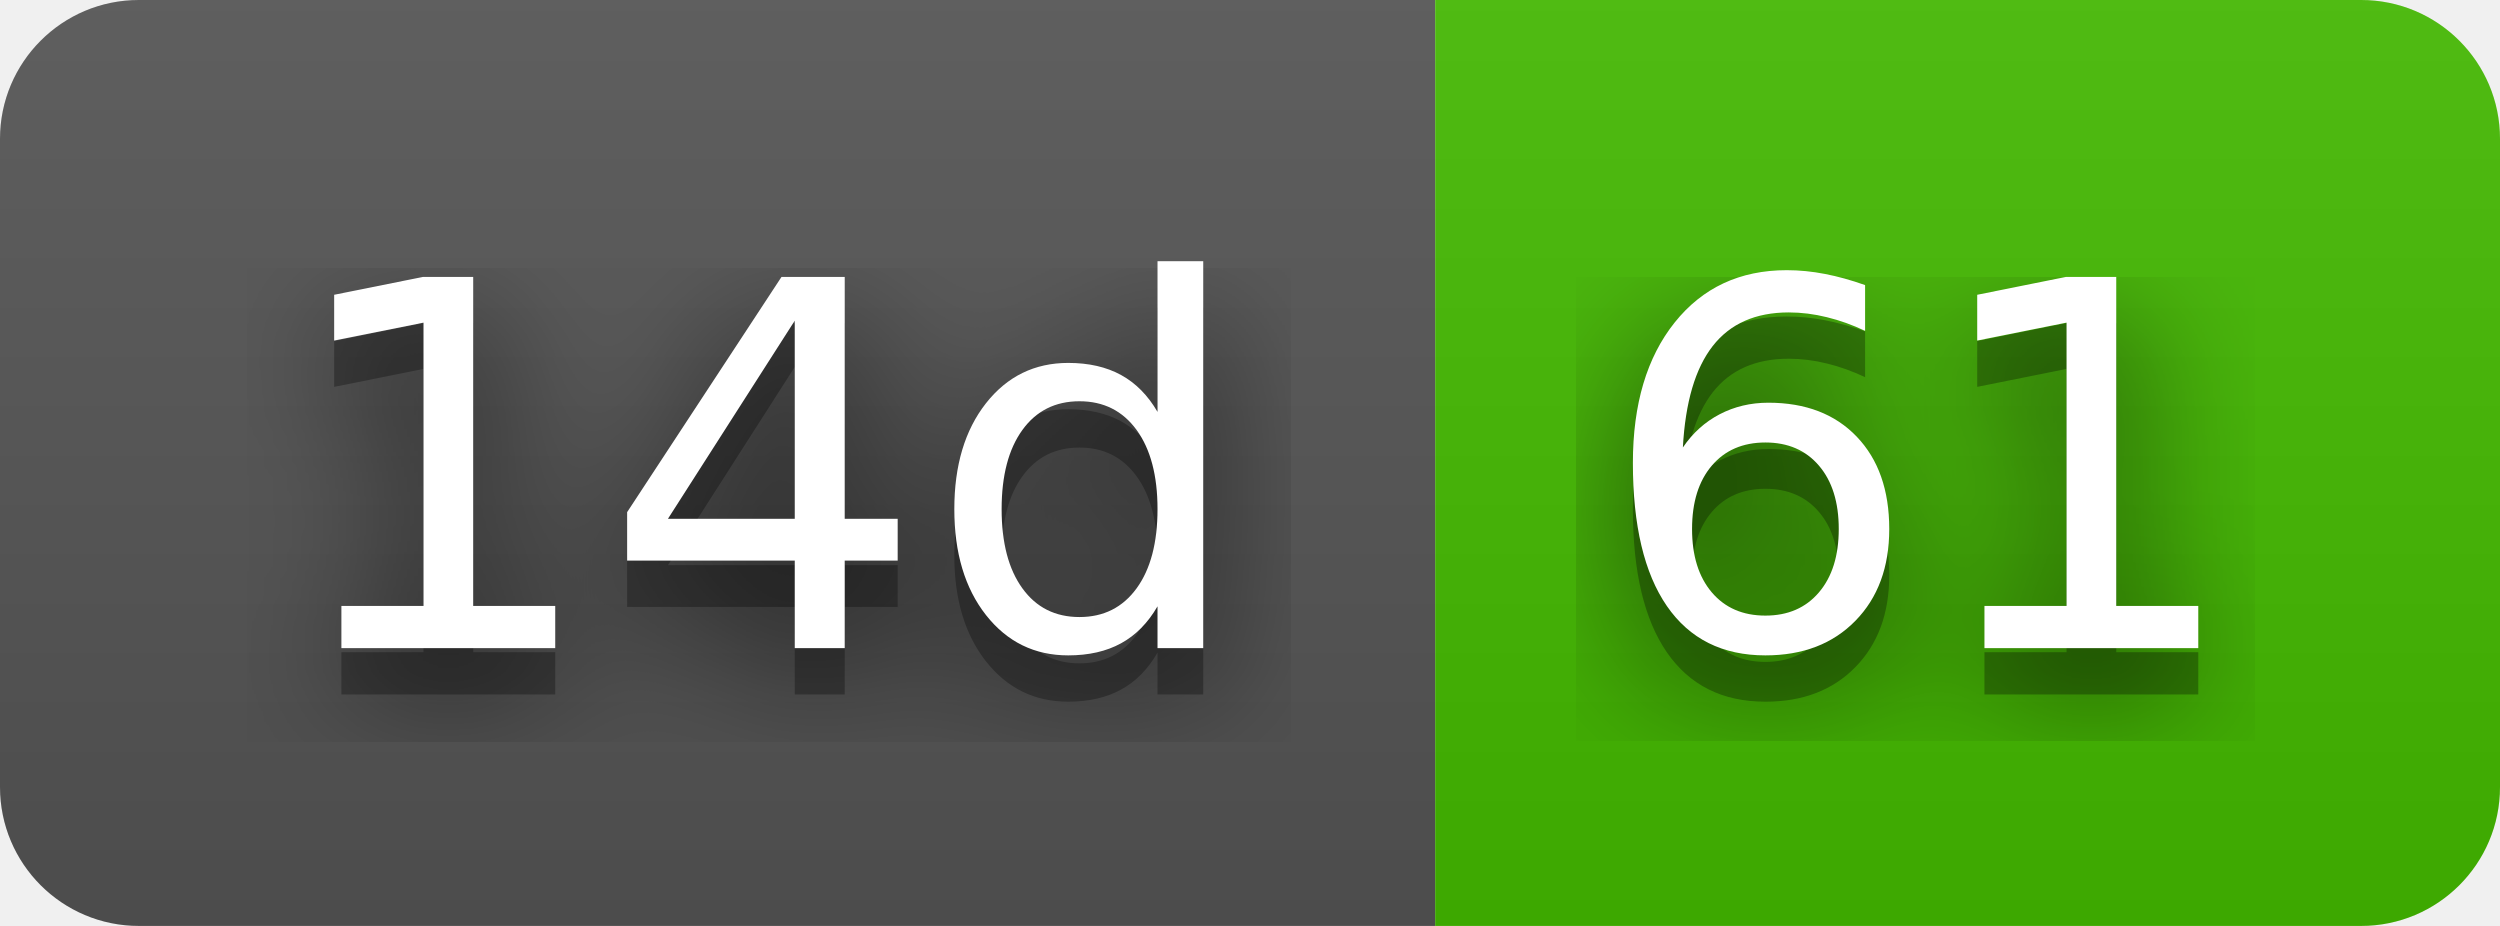
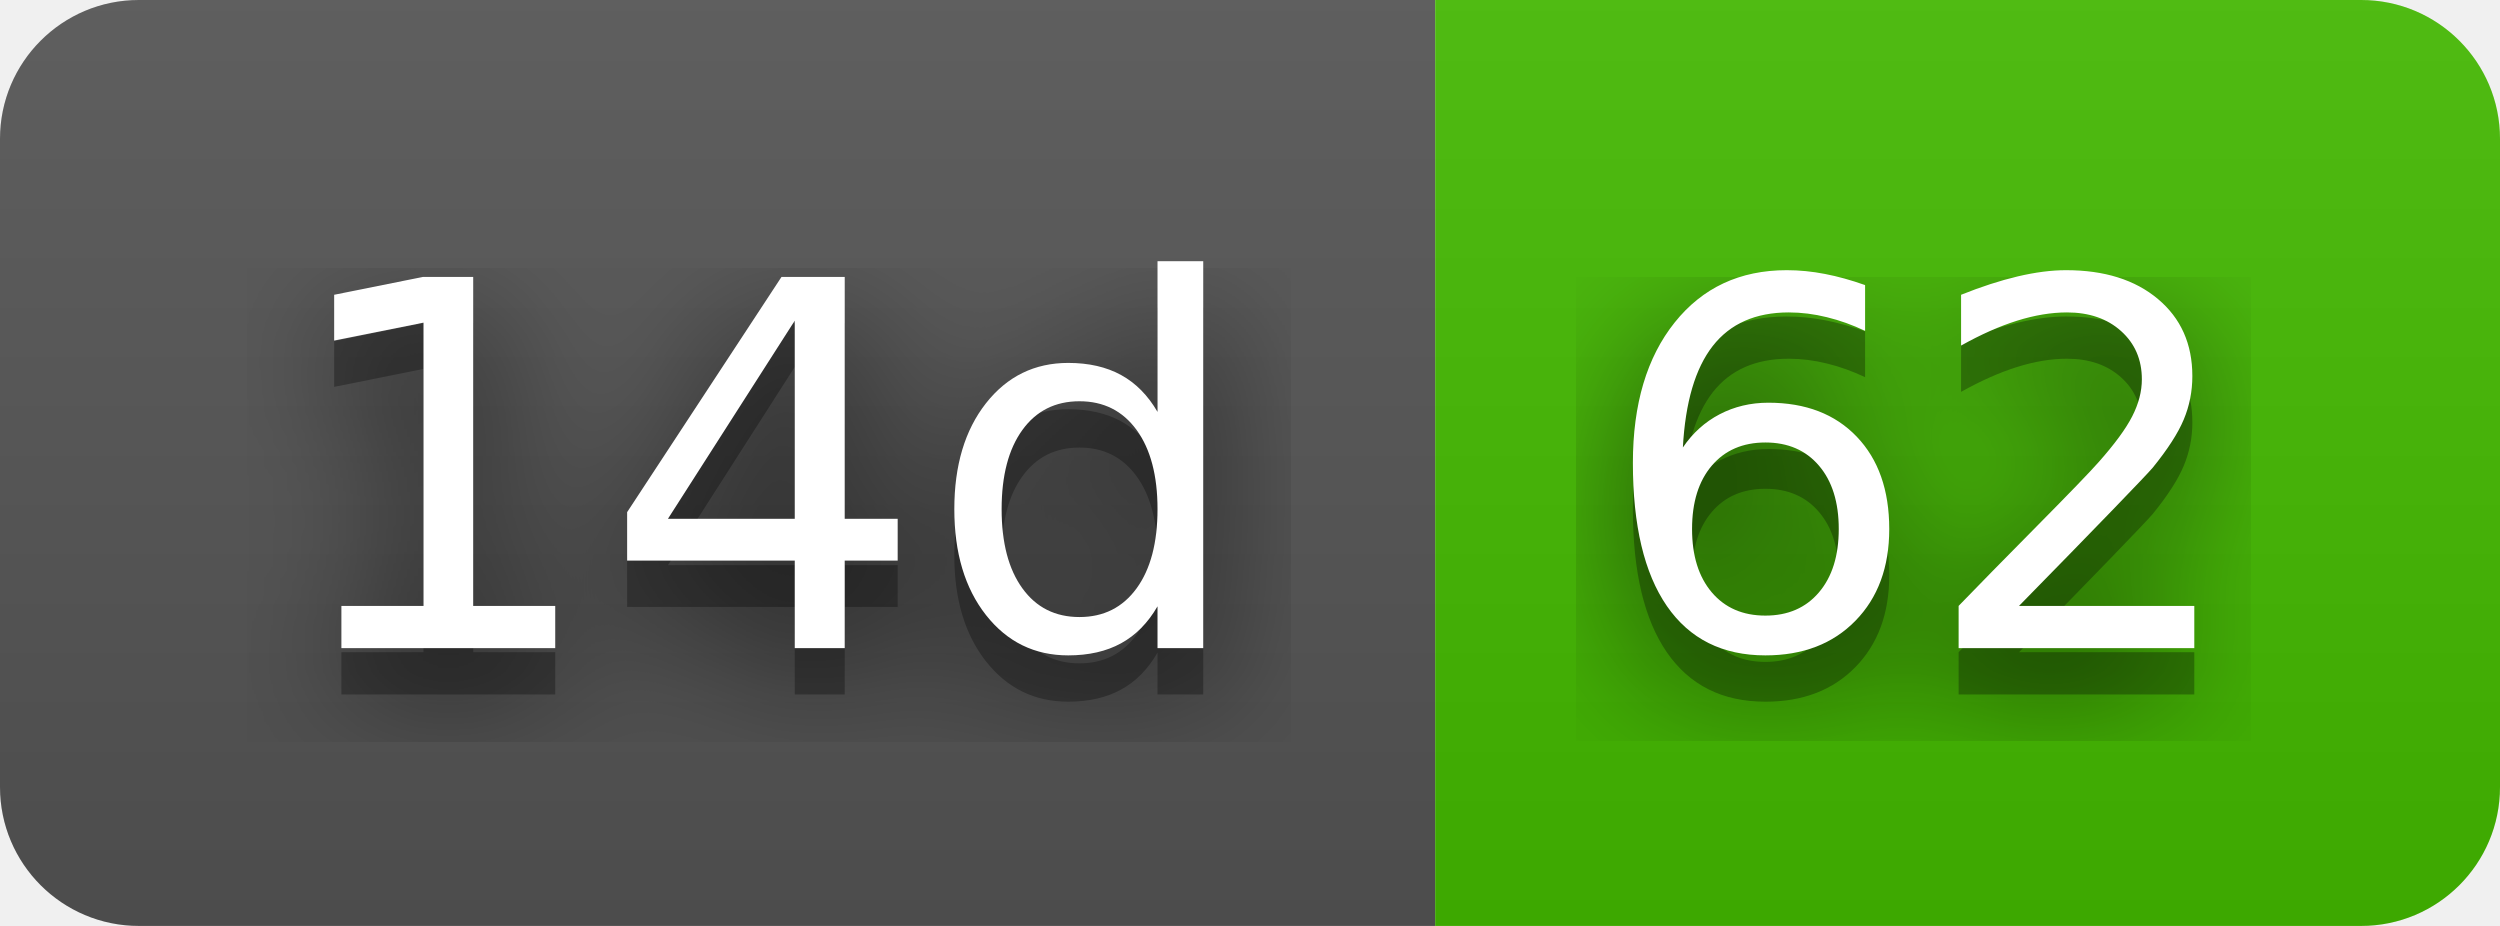
- <svg xmlns="http://www.w3.org/2000/svg" width="54" height="20" role="img" aria-label="14d: 61">
+ <svg xmlns="http://www.w3.org/2000/svg" width="54" height="20" role="img" aria-label="14d: 62">
  <filter id="blur">
    <feGaussianBlur stdDeviation="16" />
  </filter>
  <linearGradient id="s" x2="0" y2="100%">
    <stop offset="0" stop-color="#bbb" stop-opacity=".1" />
    <stop offset="1" stop-opacity=".1" />
  </linearGradient>
  <clipPath id="r">
    <rect width="54" height="20" rx="3" />
  </clipPath>
  <g clip-path="url(#r)">
    <rect width="31" height="20" fill="#555" />
    <rect x="31" width="23" height="20" fill="#4b0" />
    <rect width="54" height="20" fill="url(#s)" />
  </g>
  <g fill="#fff" text-anchor="middle" font-family="Verdana,Geneva,DejaVu Sans,sans-serif" text-rendering="geometricPrecision" font-size="110">
    <g transform="scale(.1)">
      <g aria-hidden="true" fill="#010101">
        <text x="165" y="150" fill-opacity=".8" filter="url(#blur)" textLength="210">14d</text>
        <text x="165" y="150" fill-opacity=".3" textLength="210">14d</text>
      </g>
      <text x="165" y="140" textLength="210">14d</text>
    </g>
    <g transform="scale(.1)">
      <g aria-hidden="true" fill="#010101">
-         <text x="415" y="150" fill-opacity=".8" filter="url(#blur)" textLength="130">61</text>
-         <text x="415" y="150" fill-opacity=".3" textLength="130">61</text>
+         <text x="415" y="150" fill-opacity=".8" filter="url(#blur)" textLength="130">62</text>
+         <text x="415" y="150" fill-opacity=".3" textLength="130">62</text>
      </g>
-       <text x="415" y="140" textLength="130">61</text>
+       <text x="415" y="140" textLength="130">62</text>
    </g>
  </g>
</svg>
